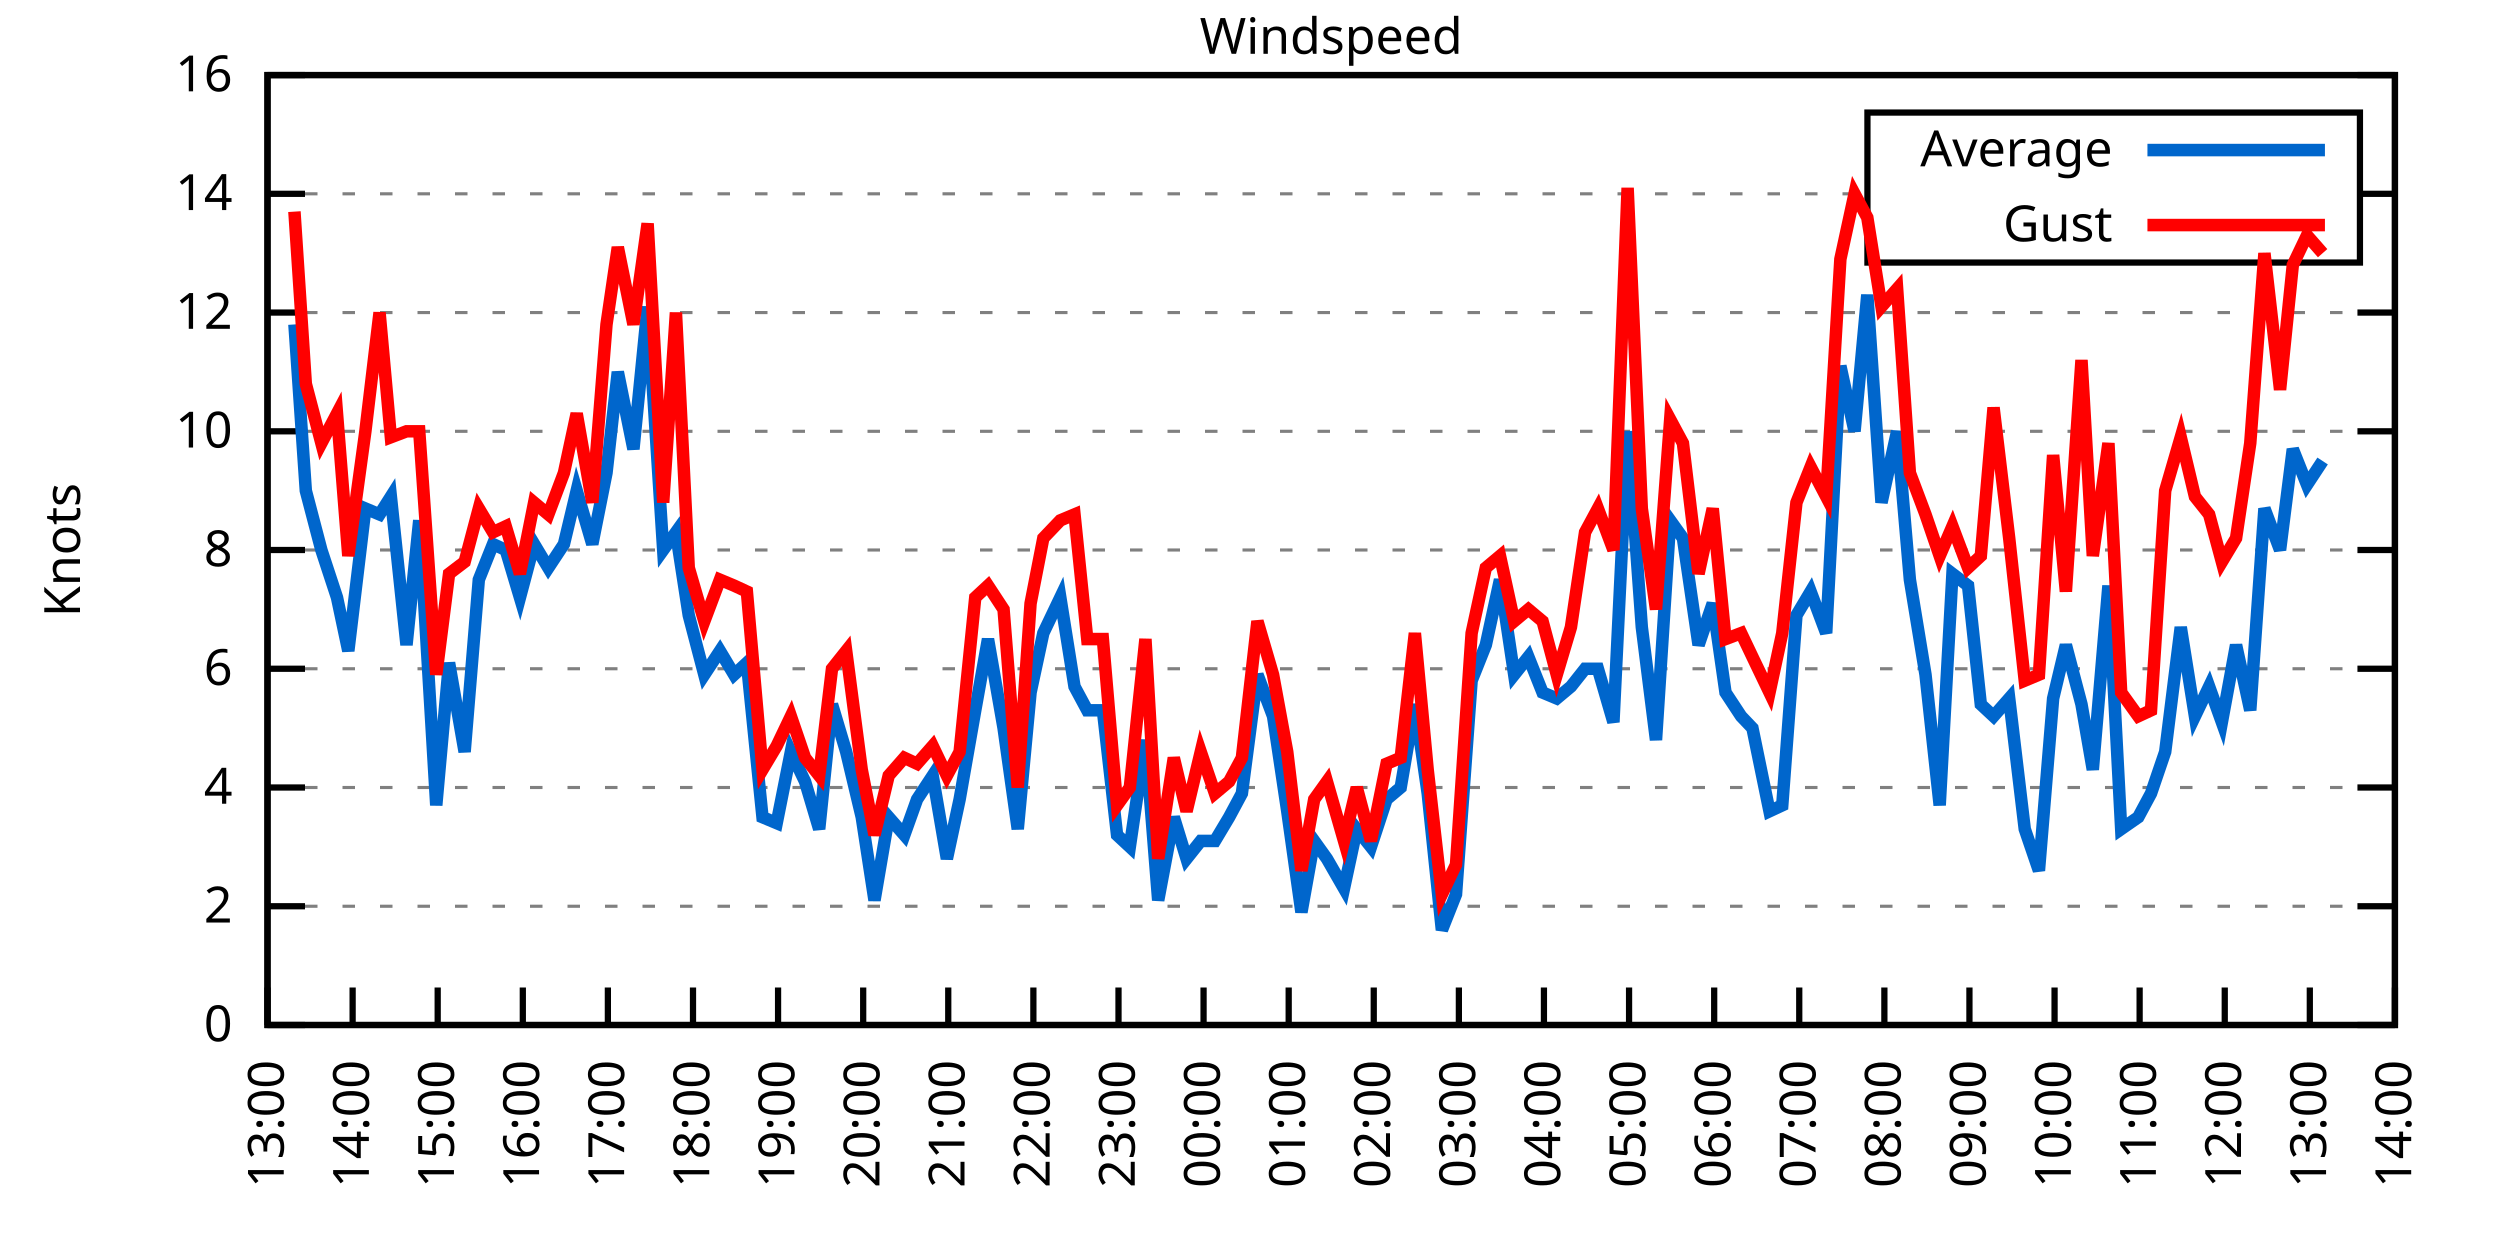
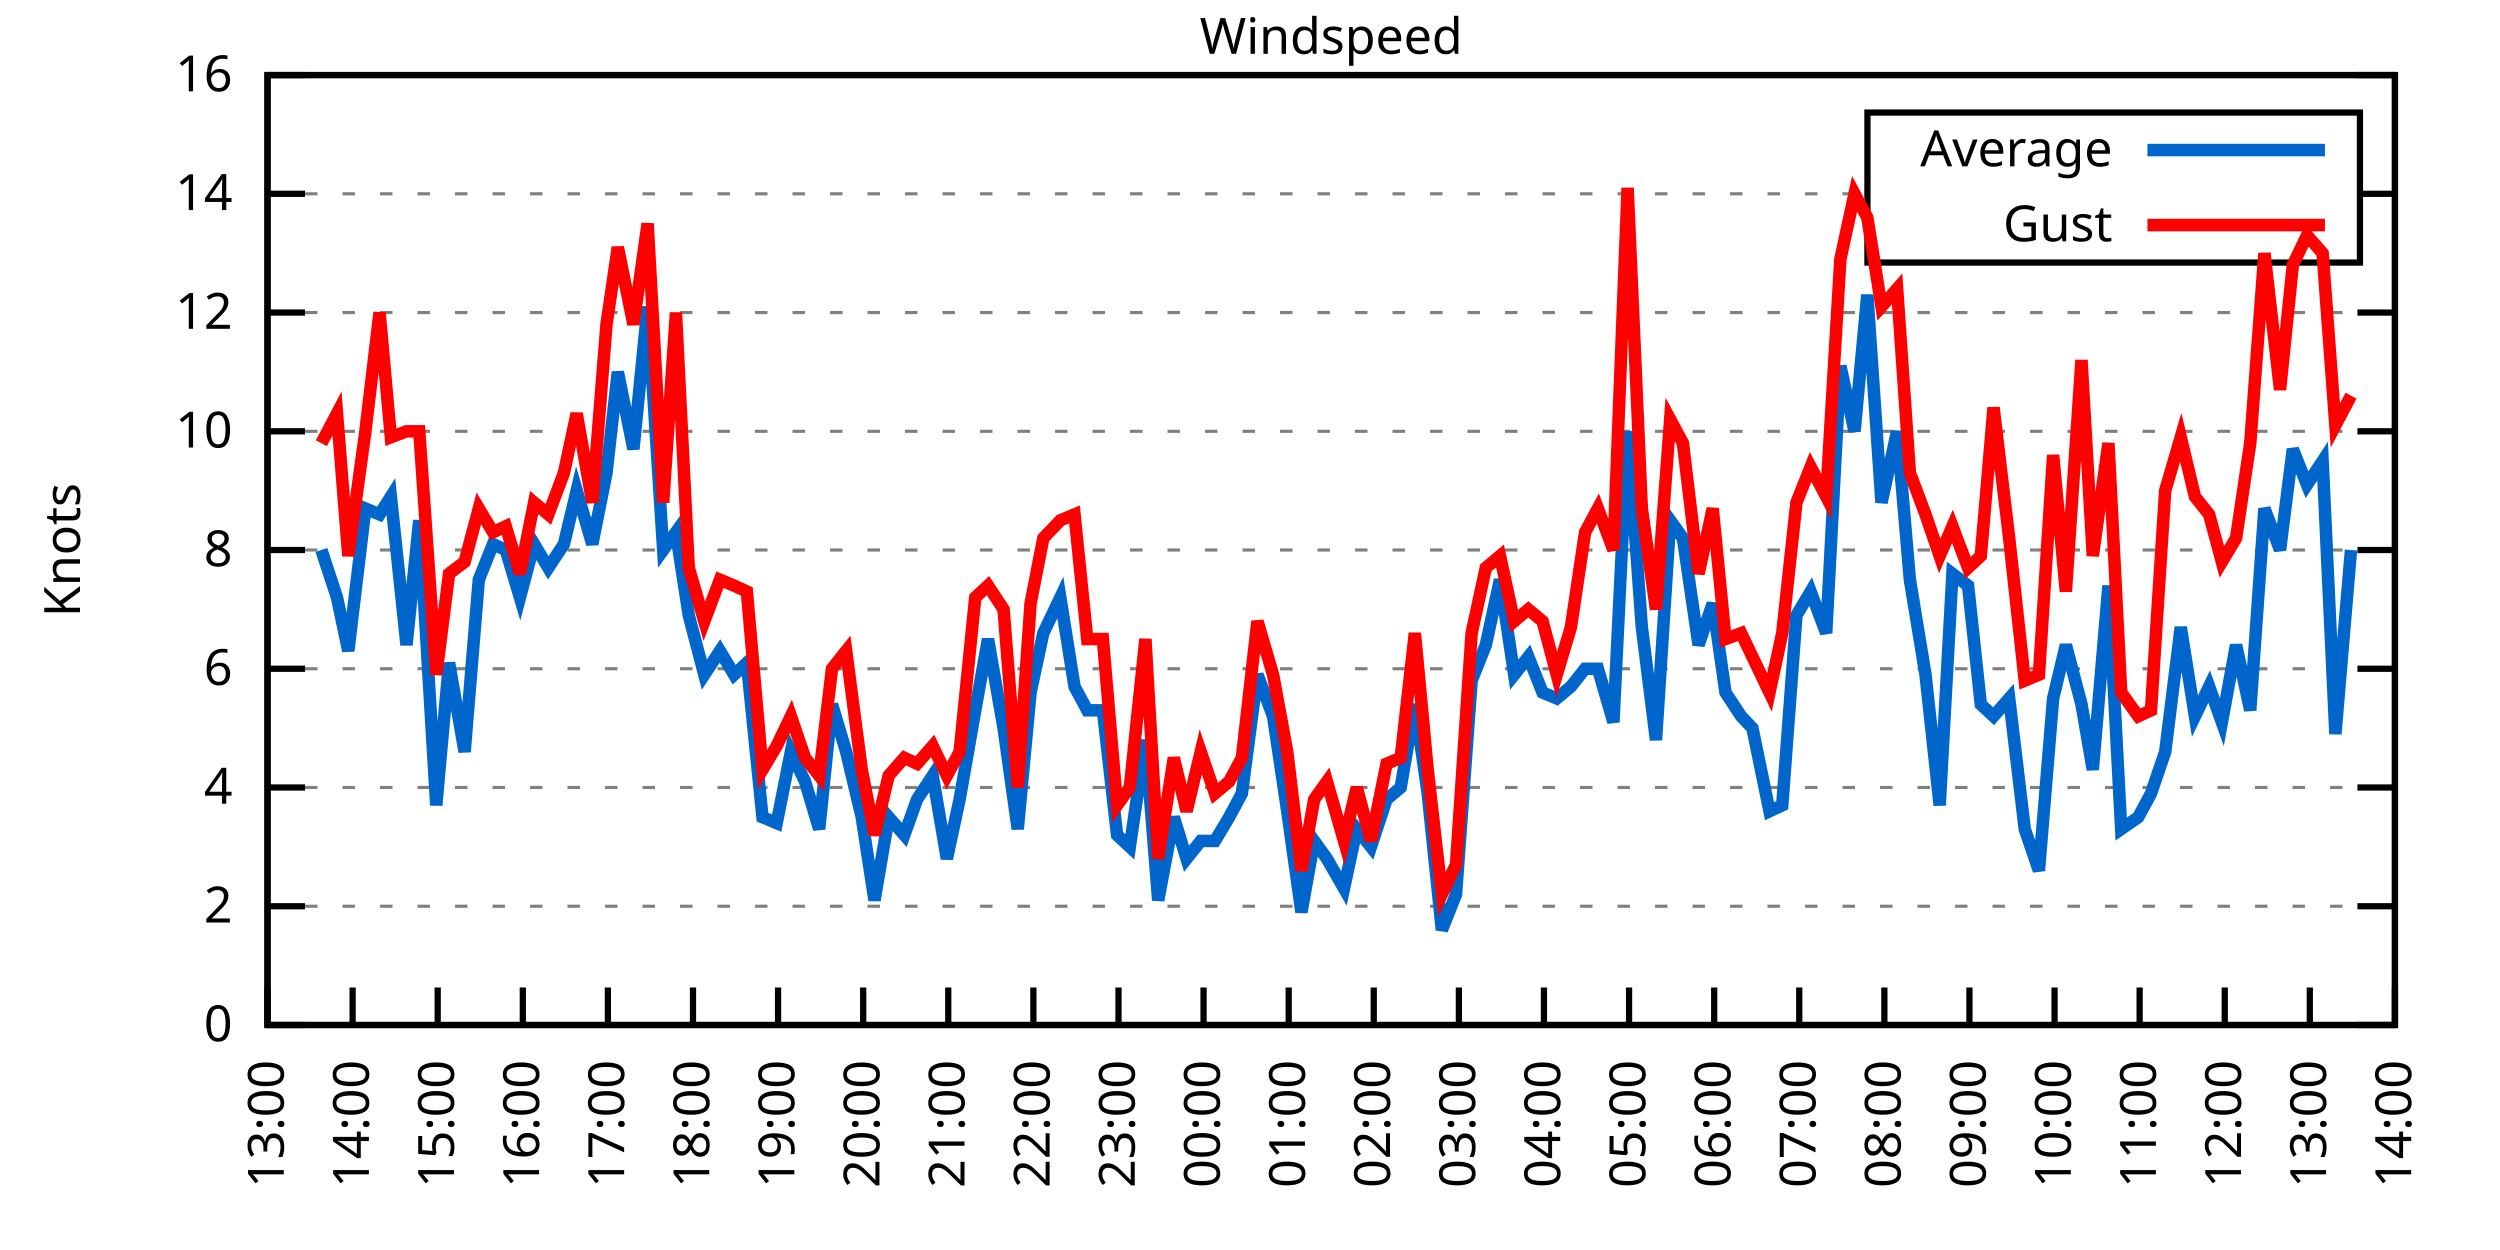
<svg xmlns="http://www.w3.org/2000/svg" xmlns:xlink="http://www.w3.org/1999/xlink" width="400" height="200" viewBox="0 0 400 200">
  <g id="gnuplot_canvas">
    <rect x="0" y="0" width="400" height="200" fill="none" />
    <defs>
      <circle id="gpDot" r="0.5" stroke-width="0.5" stroke="currentColor" />
      <path id="gpPt0" stroke-width="0.333" stroke="currentColor" d="M-1,0 h2 M0,-1 v2" />
      <path id="gpPt1" stroke-width="0.333" stroke="currentColor" d="M-1,-1 L1,1 M1,-1 L-1,1" />
      <path id="gpPt2" stroke-width="0.333" stroke="currentColor" d="M-1,0 L1,0 M0,-1 L0,1 M-1,-1 L1,1 M-1,1 L1,-1" />
      <rect id="gpPt3" stroke-width="0.333" stroke="currentColor" x="-1" y="-1" width="2" height="2" />
      <rect id="gpPt4" stroke-width="0.333" stroke="currentColor" fill="currentColor" x="-1" y="-1" width="2" height="2" />
      <circle id="gpPt5" stroke-width="0.333" stroke="currentColor" cx="0" cy="0" r="1" />
      <use xlink:href="#gpPt5" id="gpPt6" fill="currentColor" stroke="none" />
      <path id="gpPt7" stroke-width="0.333" stroke="currentColor" d="M0,-1.33 L-1.33,0.67 L1.33,0.67 z" />
      <use xlink:href="#gpPt7" id="gpPt8" fill="currentColor" stroke="none" />
      <use xlink:href="#gpPt7" id="gpPt9" stroke="currentColor" transform="rotate(180)" />
      <use xlink:href="#gpPt9" id="gpPt10" fill="currentColor" stroke="none" />
      <use xlink:href="#gpPt3" id="gpPt11" stroke="currentColor" transform="rotate(45)" />
      <use xlink:href="#gpPt11" id="gpPt12" fill="currentColor" stroke="none" />
      <path id="gpPt13" stroke-width="0.333" stroke="currentColor" d="M0,1.330 L1.265,0.411 L0.782,-1.067 L-0.782,-1.076 L-1.265,0.411 z" />
      <use xlink:href="#gpPt13" id="gpPt14" fill="currentColor" stroke="none" />
      <filter id="textbox" filterUnits="objectBoundingBox" x="0" y="0" height="1" width="1">
        <feFlood flood-color="white" flood-opacity="1" result="bgnd" />
        <feComposite in="SourceGraphic" in2="bgnd" operator="atop" />
      </filter>
      <filter id="greybox" filterUnits="objectBoundingBox" x="0" y="0" height="1" width="1">
        <feFlood flood-color="lightgrey" flood-opacity="1" result="grey" />
        <feComposite in="SourceGraphic" in2="grey" operator="atop" />
      </filter>
    </defs>
    <g fill="none" color="white" stroke="currentColor" stroke-width="1.00" stroke-linecap="butt" stroke-linejoin="miter">
</g>
    <g fill="none" color="black" stroke="currentColor" stroke-width="1.00" stroke-linecap="butt" stroke-linejoin="miter">
      <g stroke="none" shape-rendering="crispEdges">
        <polygon fill="rgb(255, 255, 255)" points="42.80,164.00 383.18,164.00 383.18,12.02 42.80,12.02 " />
      </g>
    </g>
    <g fill="none" color="black" stroke="currentColor" stroke-width="1.00" stroke-linecap="butt" stroke-linejoin="miter">
</g>
    <g fill="none" color="black" stroke="black" stroke-width="0.50" stroke-linecap="butt" stroke-linejoin="miter">
</g>
    <g fill="none" color="gray" stroke="currentColor" stroke-width="0.50" stroke-linecap="butt" stroke-linejoin="miter">
      <path stroke="gray" stroke-dasharray="2,4" class="gridline" d="M42.80,164.00 L383.19,164.00  " />
    </g>
    <g fill="none" color="gray" stroke="gray" stroke-width="1.00" stroke-linecap="butt" stroke-linejoin="miter">
</g>
    <g fill="none" color="black" stroke="currentColor" stroke-width="1.00" stroke-linecap="butt" stroke-linejoin="miter">
      <path stroke="black" d="M42.80,164.00 L48.80,164.00 M383.19,164.00 L377.19,164.00  " />
      <g transform="translate(37.20,166.60)" stroke="none" fill="black" font-family="Sans" font-size="8.00" text-anchor="end">
        <text>
          <tspan font-family="Sans"> 0</tspan>
        </text>
      </g>
    </g>
    <g fill="none" color="black" stroke="currentColor" stroke-width="1.00" stroke-linecap="butt" stroke-linejoin="miter">
</g>
    <g fill="none" color="black" stroke="black" stroke-width="0.50" stroke-linecap="butt" stroke-linejoin="miter">
</g>
    <g fill="none" color="gray" stroke="currentColor" stroke-width="0.50" stroke-linecap="butt" stroke-linejoin="miter">
      <path stroke="gray" stroke-dasharray="2,4" class="gridline" d="M42.80,145.00 L383.19,145.00  " />
    </g>
    <g fill="none" color="gray" stroke="gray" stroke-width="1.00" stroke-linecap="butt" stroke-linejoin="miter">
</g>
    <g fill="none" color="black" stroke="currentColor" stroke-width="1.00" stroke-linecap="butt" stroke-linejoin="miter">
      <path stroke="black" d="M42.80,145.00 L48.80,145.00 M383.19,145.00 L377.19,145.00  " />
      <g transform="translate(37.20,147.60)" stroke="none" fill="black" font-family="Sans" font-size="8.00" text-anchor="end">
        <text>
          <tspan font-family="Sans"> 2</tspan>
        </text>
      </g>
    </g>
    <g fill="none" color="black" stroke="currentColor" stroke-width="1.00" stroke-linecap="butt" stroke-linejoin="miter">
</g>
    <g fill="none" color="black" stroke="black" stroke-width="0.50" stroke-linecap="butt" stroke-linejoin="miter">
</g>
    <g fill="none" color="gray" stroke="currentColor" stroke-width="0.50" stroke-linecap="butt" stroke-linejoin="miter">
      <path stroke="gray" stroke-dasharray="2,4" class="gridline" d="M42.80,126.00 L383.19,126.00  " />
    </g>
    <g fill="none" color="gray" stroke="gray" stroke-width="1.00" stroke-linecap="butt" stroke-linejoin="miter">
</g>
    <g fill="none" color="black" stroke="currentColor" stroke-width="1.00" stroke-linecap="butt" stroke-linejoin="miter">
      <path stroke="black" d="M42.80,126.00 L48.80,126.00 M383.19,126.00 L377.19,126.00  " />
      <g transform="translate(37.20,128.60)" stroke="none" fill="black" font-family="Sans" font-size="8.00" text-anchor="end">
        <text>
          <tspan font-family="Sans"> 4</tspan>
        </text>
      </g>
    </g>
    <g fill="none" color="black" stroke="currentColor" stroke-width="1.00" stroke-linecap="butt" stroke-linejoin="miter">
</g>
    <g fill="none" color="black" stroke="black" stroke-width="0.50" stroke-linecap="butt" stroke-linejoin="miter">
</g>
    <g fill="none" color="gray" stroke="currentColor" stroke-width="0.50" stroke-linecap="butt" stroke-linejoin="miter">
      <path stroke="gray" stroke-dasharray="2,4" class="gridline" d="M42.80,107.00 L383.19,107.00  " />
    </g>
    <g fill="none" color="gray" stroke="gray" stroke-width="1.00" stroke-linecap="butt" stroke-linejoin="miter">
</g>
    <g fill="none" color="black" stroke="currentColor" stroke-width="1.00" stroke-linecap="butt" stroke-linejoin="miter">
      <path stroke="black" d="M42.80,107.00 L48.80,107.00 M383.19,107.00 L377.19,107.00  " />
      <g transform="translate(37.20,109.60)" stroke="none" fill="black" font-family="Sans" font-size="8.00" text-anchor="end">
        <text>
          <tspan font-family="Sans"> 6</tspan>
        </text>
      </g>
    </g>
    <g fill="none" color="black" stroke="currentColor" stroke-width="1.00" stroke-linecap="butt" stroke-linejoin="miter">
</g>
    <g fill="none" color="black" stroke="black" stroke-width="0.50" stroke-linecap="butt" stroke-linejoin="miter">
</g>
    <g fill="none" color="gray" stroke="currentColor" stroke-width="0.50" stroke-linecap="butt" stroke-linejoin="miter">
      <path stroke="gray" stroke-dasharray="2,4" class="gridline" d="M42.80,88.00 L383.19,88.00  " />
    </g>
    <g fill="none" color="gray" stroke="gray" stroke-width="1.00" stroke-linecap="butt" stroke-linejoin="miter">
</g>
    <g fill="none" color="black" stroke="currentColor" stroke-width="1.00" stroke-linecap="butt" stroke-linejoin="miter">
      <path stroke="black" d="M42.80,88.00 L48.80,88.00 M383.19,88.00 L377.19,88.00  " />
      <g transform="translate(37.20,90.60)" stroke="none" fill="black" font-family="Sans" font-size="8.00" text-anchor="end">
        <text>
          <tspan font-family="Sans"> 8</tspan>
        </text>
      </g>
    </g>
    <g fill="none" color="black" stroke="currentColor" stroke-width="1.00" stroke-linecap="butt" stroke-linejoin="miter">
</g>
    <g fill="none" color="black" stroke="black" stroke-width="0.50" stroke-linecap="butt" stroke-linejoin="miter">
</g>
    <g fill="none" color="gray" stroke="currentColor" stroke-width="0.50" stroke-linecap="butt" stroke-linejoin="miter">
      <path stroke="gray" stroke-dasharray="2,4" class="gridline" d="M42.80,69.01 L383.19,69.01  " />
    </g>
    <g fill="none" color="gray" stroke="gray" stroke-width="1.00" stroke-linecap="butt" stroke-linejoin="miter">
</g>
    <g fill="none" color="black" stroke="currentColor" stroke-width="1.00" stroke-linecap="butt" stroke-linejoin="miter">
      <path stroke="black" d="M42.80,69.01 L48.80,69.01 M383.19,69.01 L377.19,69.01  " />
      <g transform="translate(37.20,71.61)" stroke="none" fill="black" font-family="Sans" font-size="8.00" text-anchor="end">
        <text>
          <tspan font-family="Sans"> 10</tspan>
        </text>
      </g>
    </g>
    <g fill="none" color="black" stroke="currentColor" stroke-width="1.00" stroke-linecap="butt" stroke-linejoin="miter">
</g>
    <g fill="none" color="black" stroke="black" stroke-width="0.50" stroke-linecap="butt" stroke-linejoin="miter">
</g>
    <g fill="none" color="gray" stroke="currentColor" stroke-width="0.50" stroke-linecap="butt" stroke-linejoin="miter">
      <path stroke="gray" stroke-dasharray="2,4" class="gridline" d="M42.80,50.01 L383.19,50.01  " />
    </g>
    <g fill="none" color="gray" stroke="gray" stroke-width="1.00" stroke-linecap="butt" stroke-linejoin="miter">
</g>
    <g fill="none" color="black" stroke="currentColor" stroke-width="1.00" stroke-linecap="butt" stroke-linejoin="miter">
      <path stroke="black" d="M42.80,50.01 L48.80,50.01 M383.19,50.01 L377.19,50.01  " />
      <g transform="translate(37.20,52.61)" stroke="none" fill="black" font-family="Sans" font-size="8.00" text-anchor="end">
        <text>
          <tspan font-family="Sans"> 12</tspan>
        </text>
      </g>
    </g>
    <g fill="none" color="black" stroke="currentColor" stroke-width="1.00" stroke-linecap="butt" stroke-linejoin="miter">
</g>
    <g fill="none" color="black" stroke="black" stroke-width="0.50" stroke-linecap="butt" stroke-linejoin="miter">
</g>
    <g fill="none" color="gray" stroke="currentColor" stroke-width="0.50" stroke-linecap="butt" stroke-linejoin="miter">
      <path stroke="gray" stroke-dasharray="2,4" class="gridline" d="M42.80,31.01 L298.79,31.01 M377.59,31.01 L383.19,31.01  " />
    </g>
    <g fill="none" color="gray" stroke="gray" stroke-width="1.00" stroke-linecap="butt" stroke-linejoin="miter">
</g>
    <g fill="none" color="black" stroke="currentColor" stroke-width="1.00" stroke-linecap="butt" stroke-linejoin="miter">
      <path stroke="black" d="M42.80,31.01 L48.80,31.01 M383.19,31.01 L377.19,31.01  " />
      <g transform="translate(37.20,33.61)" stroke="none" fill="black" font-family="Sans" font-size="8.00" text-anchor="end">
        <text>
          <tspan font-family="Sans"> 14</tspan>
        </text>
      </g>
    </g>
    <g fill="none" color="black" stroke="currentColor" stroke-width="1.00" stroke-linecap="butt" stroke-linejoin="miter">
</g>
    <g fill="none" color="black" stroke="black" stroke-width="0.50" stroke-linecap="butt" stroke-linejoin="miter">
</g>
    <g fill="none" color="gray" stroke="currentColor" stroke-width="0.50" stroke-linecap="butt" stroke-linejoin="miter">
      <path stroke="gray" stroke-dasharray="2,4" class="gridline" d="M42.80,12.01 L383.19,12.01  " />
    </g>
    <g fill="none" color="gray" stroke="gray" stroke-width="1.00" stroke-linecap="butt" stroke-linejoin="miter">
</g>
    <g fill="none" color="black" stroke="currentColor" stroke-width="1.00" stroke-linecap="butt" stroke-linejoin="miter">
      <path stroke="black" d="M42.80,12.01 L48.80,12.01 M383.19,12.01 L377.19,12.01  " />
      <g transform="translate(37.20,14.61)" stroke="none" fill="black" font-family="Sans" font-size="8.00" text-anchor="end">
        <text>
          <tspan font-family="Sans"> 16</tspan>
        </text>
      </g>
    </g>
    <g fill="none" color="black" stroke="currentColor" stroke-width="1.00" stroke-linecap="butt" stroke-linejoin="miter">
      <path stroke="black" d="M42.80,164.00 L42.80,158.00  " />
      <g transform="translate(45.40,169.60) rotate(270.00)" stroke="none" fill="black" font-family="Sans" font-size="8.00" text-anchor="end">
        <text>
          <tspan font-family="Sans">13:00</tspan>
        </text>
      </g>
    </g>
    <g fill="none" color="black" stroke="currentColor" stroke-width="1.00" stroke-linecap="butt" stroke-linejoin="miter">
      <path stroke="black" d="M56.42,164.00 L56.42,158.00  " />
      <g transform="translate(59.02,169.60) rotate(270.00)" stroke="none" fill="black" font-family="Sans" font-size="8.00" text-anchor="end">
        <text>
          <tspan font-family="Sans">14:00</tspan>
        </text>
      </g>
    </g>
    <g fill="none" color="black" stroke="currentColor" stroke-width="1.00" stroke-linecap="butt" stroke-linejoin="miter">
      <path stroke="black" d="M70.03,164.00 L70.03,158.00  " />
      <g transform="translate(72.63,169.60) rotate(270.00)" stroke="none" fill="black" font-family="Sans" font-size="8.00" text-anchor="end">
        <text>
          <tspan font-family="Sans">15:00</tspan>
        </text>
      </g>
    </g>
    <g fill="none" color="black" stroke="currentColor" stroke-width="1.00" stroke-linecap="butt" stroke-linejoin="miter">
      <path stroke="black" d="M83.65,164.00 L83.65,158.00  " />
      <g transform="translate(86.25,169.60) rotate(270.00)" stroke="none" fill="black" font-family="Sans" font-size="8.00" text-anchor="end">
        <text>
          <tspan font-family="Sans">16:00</tspan>
        </text>
      </g>
    </g>
    <g fill="none" color="black" stroke="currentColor" stroke-width="1.00" stroke-linecap="butt" stroke-linejoin="miter">
      <path stroke="black" d="M97.26,164.00 L97.26,158.00  " />
      <g transform="translate(99.86,169.60) rotate(270.00)" stroke="none" fill="black" font-family="Sans" font-size="8.00" text-anchor="end">
        <text>
          <tspan font-family="Sans">17:00</tspan>
        </text>
      </g>
    </g>
    <g fill="none" color="black" stroke="currentColor" stroke-width="1.00" stroke-linecap="butt" stroke-linejoin="miter">
      <path stroke="black" d="M110.88,164.00 L110.88,158.00  " />
      <g transform="translate(113.48,169.60) rotate(270.00)" stroke="none" fill="black" font-family="Sans" font-size="8.00" text-anchor="end">
        <text>
          <tspan font-family="Sans">18:00</tspan>
        </text>
      </g>
    </g>
    <g fill="none" color="black" stroke="currentColor" stroke-width="1.00" stroke-linecap="butt" stroke-linejoin="miter">
      <path stroke="black" d="M124.49,164.00 L124.49,158.00  " />
      <g transform="translate(127.09,169.60) rotate(270.00)" stroke="none" fill="black" font-family="Sans" font-size="8.00" text-anchor="end">
        <text>
          <tspan font-family="Sans">19:00</tspan>
        </text>
      </g>
    </g>
    <g fill="none" color="black" stroke="currentColor" stroke-width="1.00" stroke-linecap="butt" stroke-linejoin="miter">
      <path stroke="black" d="M138.11,164.00 L138.11,158.00  " />
      <g transform="translate(140.71,169.60) rotate(270.00)" stroke="none" fill="black" font-family="Sans" font-size="8.00" text-anchor="end">
        <text>
          <tspan font-family="Sans">20:00</tspan>
        </text>
      </g>
    </g>
    <g fill="none" color="black" stroke="currentColor" stroke-width="1.00" stroke-linecap="butt" stroke-linejoin="miter">
      <path stroke="black" d="M151.72,164.00 L151.72,158.00  " />
      <g transform="translate(154.32,169.60) rotate(270.00)" stroke="none" fill="black" font-family="Sans" font-size="8.00" text-anchor="end">
        <text>
          <tspan font-family="Sans">21:00</tspan>
        </text>
      </g>
    </g>
    <g fill="none" color="black" stroke="currentColor" stroke-width="1.00" stroke-linecap="butt" stroke-linejoin="miter">
      <path stroke="black" d="M165.34,164.00 L165.34,158.00  " />
      <g transform="translate(167.94,169.60) rotate(270.00)" stroke="none" fill="black" font-family="Sans" font-size="8.00" text-anchor="end">
        <text>
          <tspan font-family="Sans">22:00</tspan>
        </text>
      </g>
    </g>
    <g fill="none" color="black" stroke="currentColor" stroke-width="1.00" stroke-linecap="butt" stroke-linejoin="miter">
      <path stroke="black" d="M178.96,164.00 L178.96,158.00  " />
      <g transform="translate(181.56,169.60) rotate(270.00)" stroke="none" fill="black" font-family="Sans" font-size="8.00" text-anchor="end">
        <text>
          <tspan font-family="Sans">23:00</tspan>
        </text>
      </g>
    </g>
    <g fill="none" color="black" stroke="currentColor" stroke-width="1.00" stroke-linecap="butt" stroke-linejoin="miter">
      <path stroke="black" d="M192.57,164.00 L192.57,158.00  " />
      <g transform="translate(195.17,169.60) rotate(270.00)" stroke="none" fill="black" font-family="Sans" font-size="8.00" text-anchor="end">
        <text>
          <tspan font-family="Sans">00:00</tspan>
        </text>
      </g>
    </g>
    <g fill="none" color="black" stroke="currentColor" stroke-width="1.00" stroke-linecap="butt" stroke-linejoin="miter">
      <path stroke="black" d="M206.19,164.00 L206.19,158.00  " />
      <g transform="translate(208.79,169.60) rotate(270.00)" stroke="none" fill="black" font-family="Sans" font-size="8.00" text-anchor="end">
        <text>
          <tspan font-family="Sans">01:00</tspan>
        </text>
      </g>
    </g>
    <g fill="none" color="black" stroke="currentColor" stroke-width="1.00" stroke-linecap="butt" stroke-linejoin="miter">
      <path stroke="black" d="M219.80,164.00 L219.80,158.00  " />
      <g transform="translate(222.40,169.60) rotate(270.00)" stroke="none" fill="black" font-family="Sans" font-size="8.00" text-anchor="end">
        <text>
          <tspan font-family="Sans">02:00</tspan>
        </text>
      </g>
    </g>
    <g fill="none" color="black" stroke="currentColor" stroke-width="1.00" stroke-linecap="butt" stroke-linejoin="miter">
      <path stroke="black" d="M233.42,164.00 L233.42,158.00  " />
      <g transform="translate(236.02,169.60) rotate(270.00)" stroke="none" fill="black" font-family="Sans" font-size="8.00" text-anchor="end">
        <text>
          <tspan font-family="Sans">03:00</tspan>
        </text>
      </g>
    </g>
    <g fill="none" color="black" stroke="currentColor" stroke-width="1.00" stroke-linecap="butt" stroke-linejoin="miter">
      <path stroke="black" d="M247.03,164.00 L247.03,158.00  " />
      <g transform="translate(249.63,169.60) rotate(270.00)" stroke="none" fill="black" font-family="Sans" font-size="8.00" text-anchor="end">
        <text>
          <tspan font-family="Sans">04:00</tspan>
        </text>
      </g>
    </g>
    <g fill="none" color="black" stroke="currentColor" stroke-width="1.00" stroke-linecap="butt" stroke-linejoin="miter">
      <path stroke="black" d="M260.65,164.00 L260.65,158.00  " />
      <g transform="translate(263.25,169.60) rotate(270.00)" stroke="none" fill="black" font-family="Sans" font-size="8.00" text-anchor="end">
        <text>
          <tspan font-family="Sans">05:00</tspan>
        </text>
      </g>
    </g>
    <g fill="none" color="black" stroke="currentColor" stroke-width="1.00" stroke-linecap="butt" stroke-linejoin="miter">
      <path stroke="black" d="M274.27,164.00 L274.27,158.00  " />
      <g transform="translate(276.87,169.60) rotate(270.00)" stroke="none" fill="black" font-family="Sans" font-size="8.00" text-anchor="end">
        <text>
          <tspan font-family="Sans">06:00</tspan>
        </text>
      </g>
    </g>
    <g fill="none" color="black" stroke="currentColor" stroke-width="1.00" stroke-linecap="butt" stroke-linejoin="miter">
      <path stroke="black" d="M287.88,164.00 L287.88,158.00  " />
      <g transform="translate(290.48,169.60) rotate(270.00)" stroke="none" fill="black" font-family="Sans" font-size="8.00" text-anchor="end">
        <text>
          <tspan font-family="Sans">07:00</tspan>
        </text>
      </g>
    </g>
    <g fill="none" color="black" stroke="currentColor" stroke-width="1.00" stroke-linecap="butt" stroke-linejoin="miter">
      <path stroke="black" d="M301.50,164.00 L301.50,158.00  " />
      <g transform="translate(304.10,169.60) rotate(270.00)" stroke="none" fill="black" font-family="Sans" font-size="8.00" text-anchor="end">
        <text>
          <tspan font-family="Sans">08:00</tspan>
        </text>
      </g>
    </g>
    <g fill="none" color="black" stroke="currentColor" stroke-width="1.00" stroke-linecap="butt" stroke-linejoin="miter">
      <path stroke="black" d="M315.11,164.00 L315.11,158.00  " />
      <g transform="translate(317.71,169.60) rotate(270.00)" stroke="none" fill="black" font-family="Sans" font-size="8.00" text-anchor="end">
        <text>
          <tspan font-family="Sans">09:00</tspan>
        </text>
      </g>
    </g>
    <g fill="none" color="black" stroke="currentColor" stroke-width="1.00" stroke-linecap="butt" stroke-linejoin="miter">
      <path stroke="black" d="M328.73,164.00 L328.73,158.00  " />
      <g transform="translate(331.33,169.60) rotate(270.00)" stroke="none" fill="black" font-family="Sans" font-size="8.00" text-anchor="end">
        <text>
          <tspan font-family="Sans">10:00</tspan>
        </text>
      </g>
    </g>
    <g fill="none" color="black" stroke="currentColor" stroke-width="1.00" stroke-linecap="butt" stroke-linejoin="miter">
      <path stroke="black" d="M342.34,164.00 L342.34,158.00  " />
      <g transform="translate(344.94,169.60) rotate(270.00)" stroke="none" fill="black" font-family="Sans" font-size="8.00" text-anchor="end">
        <text>
          <tspan font-family="Sans">11:00</tspan>
        </text>
      </g>
    </g>
    <g fill="none" color="black" stroke="currentColor" stroke-width="1.00" stroke-linecap="butt" stroke-linejoin="miter">
      <path stroke="black" d="M355.96,164.00 L355.96,158.00  " />
      <g transform="translate(358.56,169.60) rotate(270.00)" stroke="none" fill="black" font-family="Sans" font-size="8.00" text-anchor="end">
        <text>
          <tspan font-family="Sans">12:00</tspan>
        </text>
      </g>
    </g>
    <g fill="none" color="black" stroke="currentColor" stroke-width="1.00" stroke-linecap="butt" stroke-linejoin="miter">
      <path stroke="black" d="M369.57,164.00 L369.57,158.00  " />
      <g transform="translate(372.17,169.60) rotate(270.00)" stroke="none" fill="black" font-family="Sans" font-size="8.00" text-anchor="end">
        <text>
          <tspan font-family="Sans">13:00</tspan>
        </text>
      </g>
    </g>
    <g fill="none" color="black" stroke="currentColor" stroke-width="1.00" stroke-linecap="butt" stroke-linejoin="miter">
      <path stroke="black" d="M383.19,164.00 L383.19,158.00  " />
      <g transform="translate(385.79,169.60) rotate(270.00)" stroke="none" fill="black" font-family="Sans" font-size="8.00" text-anchor="end">
        <text>
          <tspan font-family="Sans">14:00</tspan>
        </text>
      </g>
    </g>
    <g fill="none" color="black" stroke="currentColor" stroke-width="1.00" stroke-linecap="butt" stroke-linejoin="miter">
</g>
    <g fill="none" color="black" stroke="currentColor" stroke-width="1.00" stroke-linecap="butt" stroke-linejoin="miter">
      <path stroke="black" d="M42.80,12.01 L42.80,164.00 L383.19,164.00 L383.19,12.01 L42.80,12.01 Z  " />
    </g>
    <g fill="none" color="black" stroke="currentColor" stroke-width="1.00" stroke-linecap="butt" stroke-linejoin="miter">
</g>
    <g fill="none" color="black" stroke="currentColor" stroke-width="1.00" stroke-linecap="butt" stroke-linejoin="miter">
      <path stroke="black" d="M298.79,42.01 L298.79,18.01 L377.59,18.01 L377.59,42.01 L298.79,42.01 Z  " />
    </g>
    <g id="Windspeed_plot_1">
      <g fill="none" color="white" stroke="black" stroke-width="2.00" stroke-linecap="butt" stroke-linejoin="miter">
</g>
      <g fill="none" color="black" stroke="currentColor" stroke-width="2.00" stroke-linecap="butt" stroke-linejoin="miter">
        <g transform="translate(337.99,26.61)" stroke="none" fill="black" font-family="Sans" font-size="8.00" text-anchor="end">
          <text>
            <tspan font-family="Sans">Average</tspan>
          </text>
        </g>
      </g>
      <g fill="none" color="black" stroke="currentColor" stroke-width="2.00" stroke-linecap="butt" stroke-linejoin="miter">
-         <path stroke="rgb(  0, 102, 204)" d="M343.59,24.01 L371.99,24.01 M47.11,51.91 L48.93,78.51 L51.42,88.00 L53.92,95.60 L55.73,104.15 L58.46,81.36   L60.73,82.31 L62.54,79.46 L65.04,103.20 L67.08,83.26 L69.80,128.85 L71.85,106.05 L74.34,120.30 L76.61,92.75   L78.88,87.06 L80.92,88.00 L83.19,95.60 L85.46,87.06 L87.73,90.85 L90.23,87.06 L92.27,78.51 L94.77,87.06   L97.04,75.66 L98.85,59.51 L101.35,71.86 L103.62,49.06 L106.11,88.00 L108.15,85.16 L110.20,98.45 L112.69,107.95   L115.19,104.15 L117.46,107.95 L119.50,106.05 L122.00,130.75 L124.27,131.70 L126.54,120.30 L128.81,125.05 L131.07,132.65   L133.12,112.70 L135.39,120.30 L137.88,130.75 L139.92,144.05 L142.19,130.75 L144.69,133.60 L146.73,127.90 L149.23,124.10   L151.50,137.40 L153.54,127.90 L156.04,113.65 L158.08,102.25 L160.57,116.50 L162.84,132.65 L164.89,110.80 L166.93,101.30   L169.65,95.60 L171.92,109.85 L173.96,113.65 L176.46,113.65 L178.73,133.60 L180.77,135.50 L183.27,118.40 L185.31,144.05   L187.81,130.75 L189.85,137.40 L192.12,134.55 L194.39,134.55 L196.66,130.75 L198.70,126.95 L201.19,107.95 L203.69,114.60   L205.96,129.80 L208.23,145.95 L210.27,134.55 L212.31,137.40 L215.04,142.15 L217.08,132.65 L219.35,135.50 L221.85,127.90   L224.11,126.00 L226.38,112.70 L228.43,126.95 L230.70,148.80 L232.96,143.10 L235.46,108.90 L237.73,103.20 L240.00,92.75   L242.27,107.95 L244.54,105.10 L246.81,110.80 L249.08,111.75 L251.35,109.85 L253.61,107.00 L255.66,107.00 L258.15,115.55   L260.42,69.01 L262.69,100.35 L264.96,118.40 L267.23,83.26 L269.27,86.11 L271.77,103.20 L274.04,96.55 L276.08,110.80   L278.58,114.60 L280.39,116.50 L283.12,129.80 L285.16,128.85 L287.43,98.45 L289.70,94.65 L292.19,101.30 L294.46,58.56   L296.73,69.01 L298.77,47.16 L301.04,80.41 L303.54,69.01 L305.58,92.75 L308.08,107.95 L310.35,128.85 L312.39,91.80   L314.89,93.70 L316.93,112.70 L318.97,114.60 L321.47,111.75 L323.96,132.65 L326.23,139.30 L328.50,111.75 L330.54,103.20   L333.04,112.70 L334.85,123.15 L337.35,93.70 L339.39,132.65 L342.12,130.75 L344.16,126.95 L346.43,120.30 L348.92,100.35   L351.19,114.60 L353.46,109.85 L355.50,115.55 L357.77,103.20 L360.04,113.65 L362.31,81.36 L364.81,88.00 L366.85,71.86   L369.12,77.56 L371.62,73.76  " />
+         <path stroke="rgb(  0, 102, 204)" d="M343.59,24.01 L371.99,24.01 M51.42,88.00 L53.92,95.60 L55.73,104.15 L58.46,81.36 L60.73,82.31 L62.54,79.46   L65.04,103.20 L67.08,83.26 L69.80,128.85 L71.85,106.05 L74.34,120.30 L76.61,92.75 L78.88,87.06 L80.92,88.00   L83.19,95.60 L85.46,87.06 L87.73,90.85 L90.23,87.06 L92.27,78.51 L94.77,87.06 L97.04,75.66 L98.85,59.51   L101.35,71.86 L103.62,49.06 L106.11,88.00 L108.15,85.16 L110.20,98.45 L112.69,107.95 L115.19,104.15 L117.46,107.95   L119.50,106.05 L122.00,130.75 L124.27,131.70 L126.54,120.30 L128.81,125.05 L131.07,132.65 L133.12,112.70 L135.39,120.30   L137.88,130.75 L139.92,144.05 L142.19,130.75 L144.69,133.60 L146.73,127.90 L149.23,124.10 L151.50,137.40 L153.54,127.90   L156.04,113.65 L158.08,102.25 L160.57,116.50 L162.84,132.65 L164.89,110.80 L166.93,101.30 L169.65,95.60 L171.92,109.85   L173.96,113.65 L176.46,113.65 L178.73,133.60 L180.77,135.50 L183.27,118.40 L185.31,144.05 L187.81,130.75 L189.85,137.40   L192.12,134.55 L194.39,134.55 L196.66,130.75 L198.70,126.95 L201.19,107.95 L203.69,114.60 L205.96,129.80 L208.23,145.95   L210.27,134.55 L212.31,137.40 L215.04,142.15 L217.08,132.65 L219.35,135.50 L221.85,127.90 L224.11,126.00 L226.38,112.70   L228.43,126.95 L230.70,148.80 L232.96,143.10 L235.46,108.90 L237.73,103.20 L240.00,92.75 L242.27,107.95 L244.54,105.10   L246.81,110.80 L249.08,111.75 L251.35,109.85 L253.61,107.00 L255.66,107.00 L258.15,115.55 L260.42,69.01 L262.69,100.35   L264.96,118.40 L267.23,83.26 L269.27,86.11 L271.77,103.20 L274.04,96.55 L276.08,110.80 L278.58,114.60 L280.39,116.50   L283.12,129.80 L285.16,128.85 L287.43,98.45 L289.70,94.65 L292.19,101.30 L294.46,58.56 L296.73,69.01 L298.77,47.16   L301.04,80.41 L303.54,69.01 L305.58,92.75 L308.08,107.95 L310.35,128.85 L312.39,91.80 L314.89,93.70 L316.93,112.70   L318.97,114.60 L321.47,111.75 L323.96,132.65 L326.23,139.30 L328.50,111.75 L330.54,103.20 L333.04,112.70 L334.85,123.15   L337.35,93.70 L339.39,132.65 L342.12,130.75 L344.16,126.95 L346.43,120.30 L348.92,100.35 L351.19,114.60 L353.46,109.85   L355.50,115.55 L357.77,103.20 L360.04,113.65 L362.31,81.36 L364.81,88.00 L366.85,71.86 L369.12,77.56 L371.62,73.76   L373.66,117.45 L376.16,88.00  " />
      </g>
    </g>
    <g id="Windspeed_plot_2">
      <g fill="none" color="black" stroke="currentColor" stroke-width="2.00" stroke-linecap="butt" stroke-linejoin="miter">
        <g transform="translate(337.99,38.61)" stroke="none" fill="black" font-family="Sans" font-size="8.00" text-anchor="end">
          <text>
            <tspan font-family="Sans">Gust</tspan>
          </text>
        </g>
      </g>
      <g fill="none" color="black" stroke="currentColor" stroke-width="2.00" stroke-linecap="butt" stroke-linejoin="miter">
-         <path stroke="rgb(255,   0,   0)" d="M343.59,36.01 L371.99,36.01 M47.11,33.86 L48.93,61.41 L51.42,70.91 L53.92,66.16 L55.73,88.95 L58.46,69.01   L60.73,50.01 L62.54,69.96 L65.04,69.01 L67.08,69.01 L69.80,107.95 L71.85,91.80 L74.34,89.90 L76.61,81.36   L78.88,85.16 L80.92,84.21 L83.19,91.80 L85.46,80.41 L87.73,82.31 L90.23,75.66 L92.27,66.16 L94.77,80.41   L97.04,51.91 L98.85,39.56 L101.35,51.91 L103.62,35.76 L106.11,80.41 L108.15,50.01 L110.20,90.85 L112.69,99.40   L115.19,92.75 L117.46,93.70 L119.50,94.65 L122.00,123.15 L124.27,119.35 L126.54,114.60 L128.81,121.25 L131.07,124.10   L133.12,107.00 L135.39,104.15 L137.88,123.15 L139.92,133.60 L142.19,124.10 L144.69,121.25 L146.73,122.20 L149.23,119.35   L151.50,124.10 L153.54,120.30 L156.04,95.60 L158.08,93.70 L160.57,97.50 L162.84,126.00 L164.89,96.55 L166.93,86.11   L169.65,83.26 L171.92,82.31 L173.96,102.25 L176.46,102.25 L178.73,128.85 L180.77,126.00 L183.27,102.25 L185.31,137.40   L187.81,121.25 L189.85,129.80 L192.12,120.30 L194.39,126.95 L196.66,125.05 L198.70,121.25 L201.19,99.40 L203.69,107.95   L205.96,120.30 L208.23,139.30 L210.27,127.90 L212.31,125.05 L215.04,134.55 L217.08,126.00 L219.35,134.55 L221.85,122.20   L224.11,121.25 L226.38,101.30 L228.43,123.15 L230.70,143.10 L232.96,138.35 L235.46,101.30 L237.73,90.85 L240.00,88.95   L242.27,99.40 L244.54,97.50 L246.81,99.40 L249.08,107.95 L251.35,100.35 L253.61,85.16 L255.66,81.36 L258.15,88.00   L260.42,30.06 L262.69,81.36 L264.96,97.50 L267.23,67.11 L269.27,70.91 L271.77,91.80 L274.04,81.36 L276.08,102.25   L278.58,101.30 L280.39,105.10 L283.12,110.80 L285.16,101.30 L287.43,80.41 L289.70,74.71 L292.19,79.46 L294.46,41.46   L296.73,31.01 L298.77,34.81 L301.04,49.06 L303.54,46.21 L305.58,75.66 L308.08,82.31 L310.35,88.95 L312.39,84.21   L314.89,90.85 L316.93,88.95 L318.97,65.21 L321.47,86.11 L323.96,108.90 L326.23,107.95 L328.50,72.81 L330.54,94.65   L333.04,57.61 L334.85,88.95 L337.35,70.91 L339.39,110.80 L342.12,114.60 L344.16,113.65 L346.43,78.51 L348.92,69.96   L351.19,79.46 L353.46,82.31 L355.50,89.90 L357.77,86.11 L360.04,70.91 L362.31,40.51 L364.81,62.36 L366.85,42.41   L369.12,37.66 L371.62,40.51  " />
+         <path stroke="rgb(255,   0,   0)" d="M343.59,36.01 L371.99,36.01 M51.42,70.91 L53.92,66.16 L55.73,88.95 L58.46,69.01 L60.73,50.01 L62.54,69.96   L65.04,69.01 L67.08,69.01 L69.80,107.95 L71.85,91.80 L74.34,89.90 L76.61,81.36 L78.88,85.16 L80.92,84.21   L83.19,91.80 L85.46,80.41 L87.73,82.31 L90.23,75.66 L92.27,66.16 L94.77,80.41 L97.04,51.91 L98.85,39.56   L101.35,51.91 L103.62,35.76 L106.11,80.41 L108.15,50.01 L110.20,90.85 L112.69,99.40 L115.19,92.75 L117.46,93.70   L119.50,94.65 L122.00,123.15 L124.27,119.35 L126.54,114.60 L128.81,121.25 L131.07,124.10 L133.12,107.00 L135.39,104.15   L137.88,123.15 L139.92,133.60 L142.19,124.10 L144.69,121.25 L146.73,122.20 L149.23,119.35 L151.50,124.10 L153.54,120.30   L156.04,95.60 L158.08,93.70 L160.57,97.50 L162.84,126.00 L164.89,96.55 L166.93,86.11 L169.65,83.26 L171.92,82.31   L173.96,102.25 L176.46,102.25 L178.73,128.85 L180.77,126.00 L183.27,102.25 L185.31,137.40 L187.81,121.25 L189.85,129.80   L192.12,120.30 L194.39,126.95 L196.66,125.05 L198.70,121.25 L201.19,99.40 L203.69,107.95 L205.96,120.30 L208.23,139.30   L210.27,127.90 L212.31,125.05 L215.04,134.55 L217.08,126.00 L219.35,134.55 L221.85,122.20 L224.11,121.25 L226.38,101.30   L228.43,123.15 L230.70,143.10 L232.96,138.35 L235.46,101.30 L237.73,90.85 L240.00,88.95 L242.27,99.40 L244.54,97.50   L246.81,99.40 L249.08,107.95 L251.35,100.35 L253.61,85.16 L255.66,81.36 L258.15,88.00 L260.42,30.06 L262.69,81.36   L264.96,97.50 L267.23,67.11 L269.27,70.91 L271.77,91.80 L274.04,81.36 L276.08,102.25 L278.58,101.30 L280.39,105.10   L283.12,110.80 L285.16,101.30 L287.43,80.41 L289.70,74.71 L292.19,79.46 L294.46,41.46 L296.73,31.01 L298.77,34.81   L301.04,49.06 L303.54,46.21 L305.58,75.66 L308.08,82.31 L310.35,88.95 L312.39,84.21 L314.89,90.85 L316.93,88.95   L318.97,65.21 L321.47,86.11 L323.96,108.90 L326.23,107.95 L328.50,72.81 L330.54,94.65 L333.04,57.61 L334.85,88.95   L337.35,70.91 L339.39,110.80 L342.12,114.60 L344.16,113.65 L346.43,78.51 L348.92,69.96 L351.19,79.46 L353.46,82.31   L355.50,89.90 L357.77,86.11 L360.04,70.91 L362.31,40.51 L364.81,62.36 L366.85,42.41 L369.12,37.66 L371.62,40.51   L373.66,68.06 L376.16,63.31  " />
      </g>
    </g>
    <g fill="none" color="black" stroke="currentColor" stroke-width="2.00" stroke-linecap="butt" stroke-linejoin="miter">
</g>
    <g fill="none" color="black" stroke="black" stroke-width="1.00" stroke-linecap="butt" stroke-linejoin="miter">
</g>
    <g fill="none" color="black" stroke="currentColor" stroke-width="1.00" stroke-linecap="butt" stroke-linejoin="miter">
      <path stroke="black" d="M42.80,12.01 L42.80,164.00 L383.19,164.00 L383.19,12.01 L42.80,12.01 Z  " />
      <g transform="translate(12.80,88.01) rotate(270.00)" stroke="none" fill="black" font-family="Sans" font-size="8.00" text-anchor="middle">
        <text>
          <tspan font-family="Sans">Knots</tspan>
        </text>
      </g>
    </g>
    <g fill="none" color="black" stroke="currentColor" stroke-width="1.00" stroke-linecap="butt" stroke-linejoin="miter">
</g>
    <g fill="none" color="black" stroke="currentColor" stroke-width="1.00" stroke-linecap="butt" stroke-linejoin="miter">
      <g transform="translate(212.99,8.61)" stroke="none" fill="black" font-family="Sans" font-size="8.00" text-anchor="middle">
        <text>
          <tspan font-family="Sans">Windspeed</tspan>
        </text>
      </g>
    </g>
    <g fill="none" color="black" stroke="currentColor" stroke-width="1.00" stroke-linecap="butt" stroke-linejoin="miter">
</g>
  </g>
</svg>
